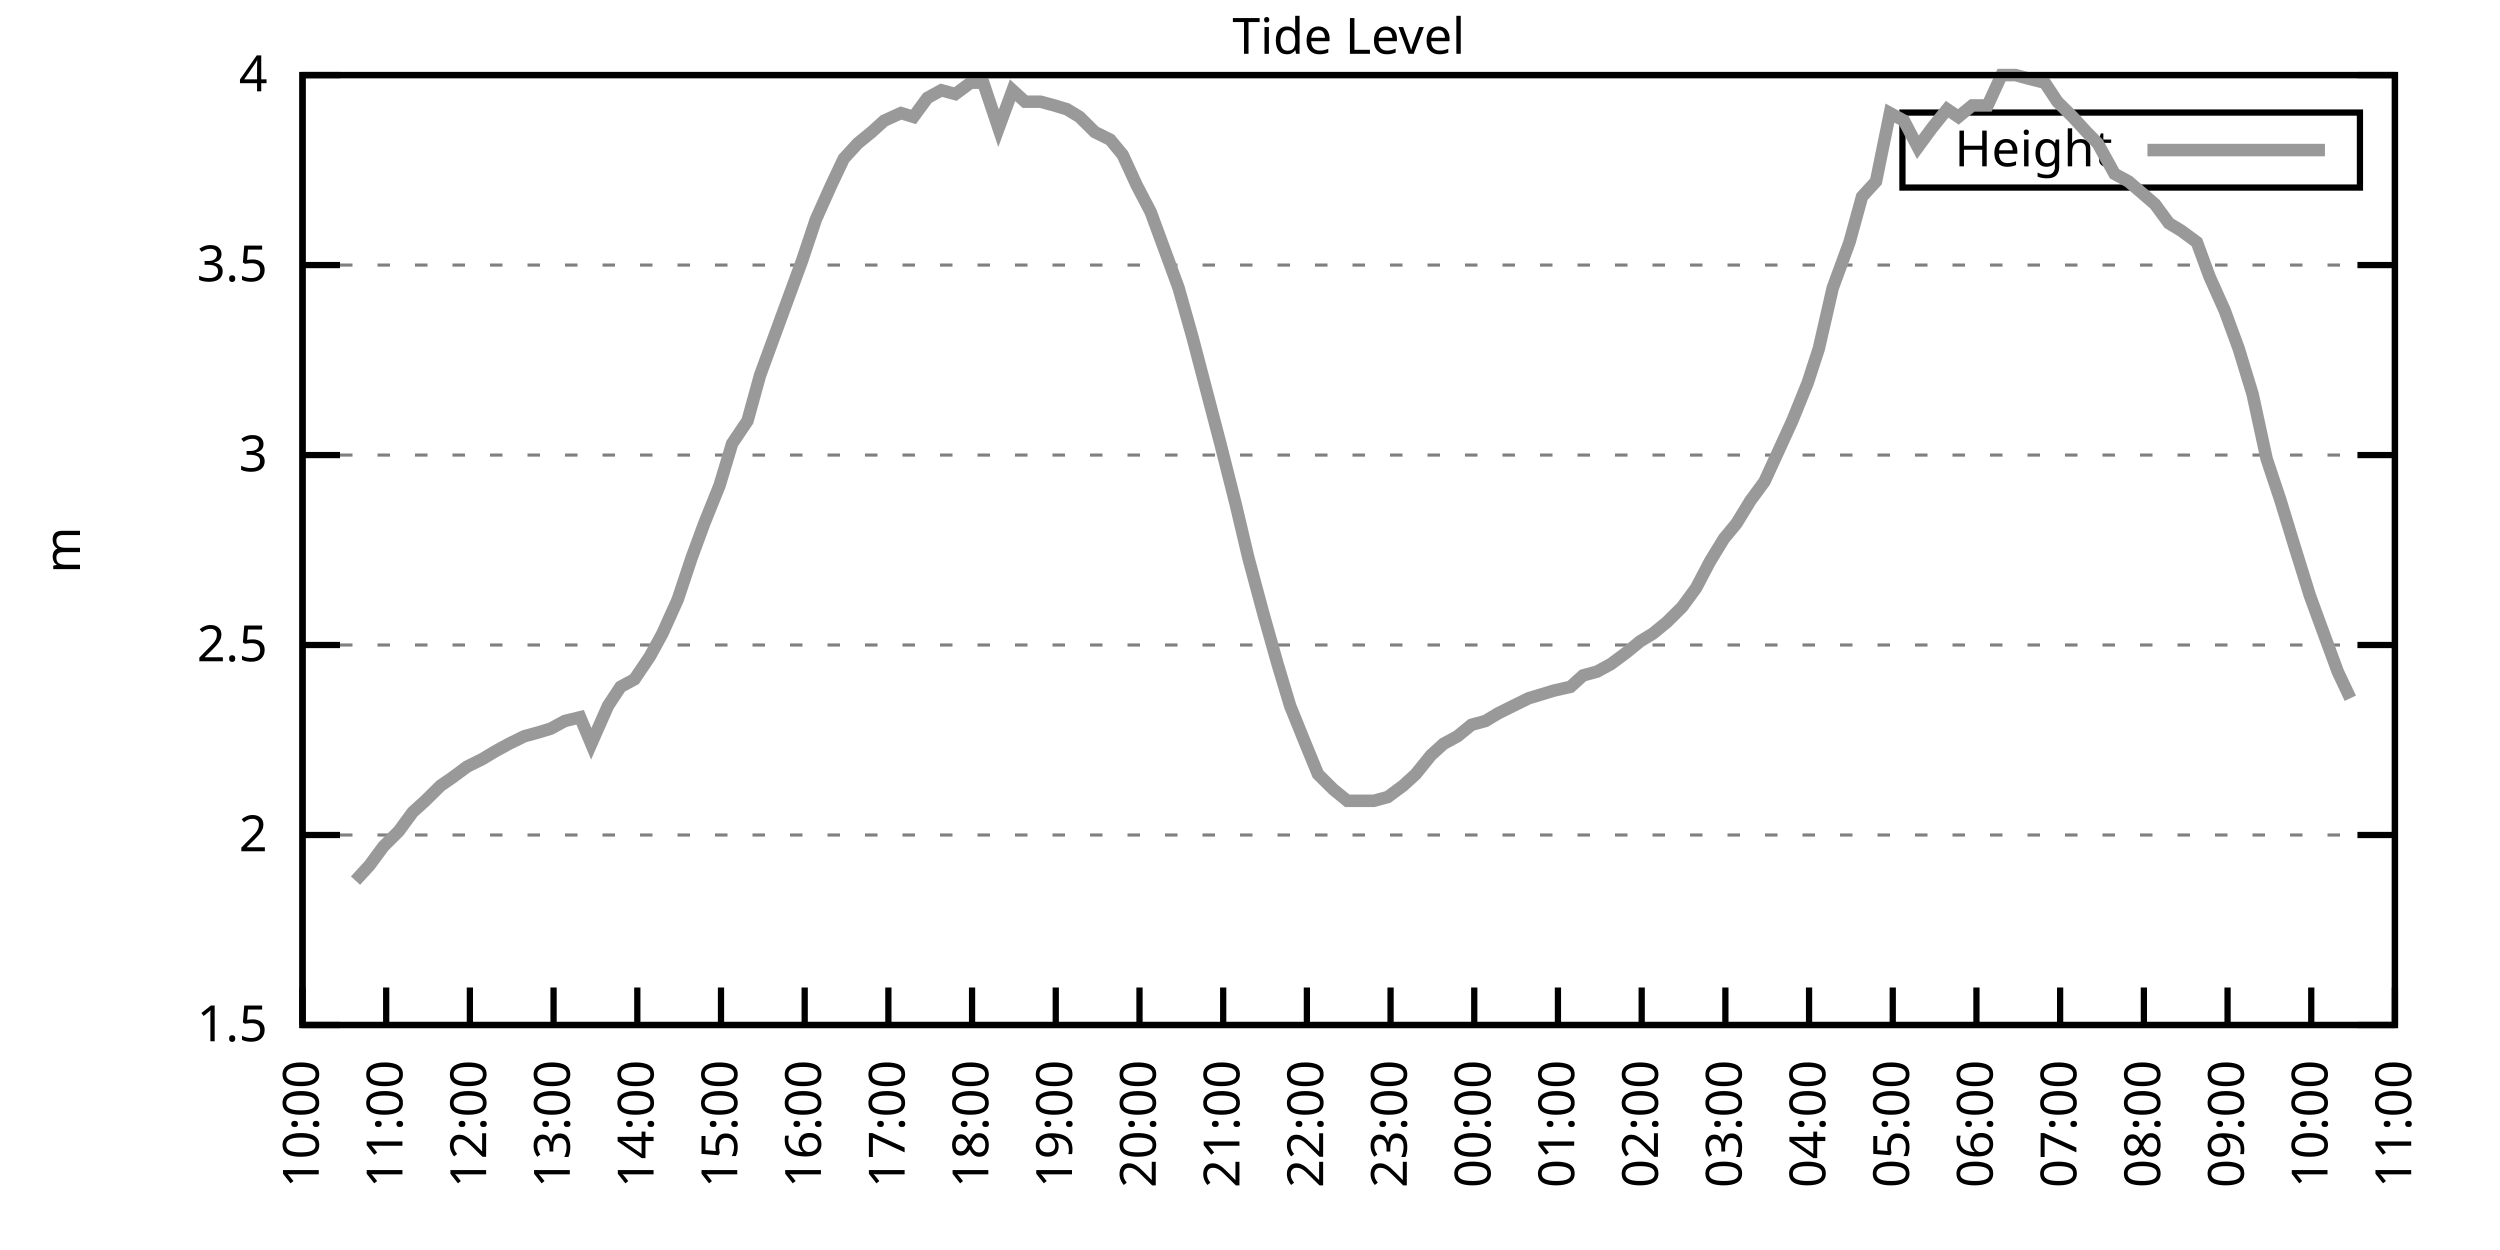
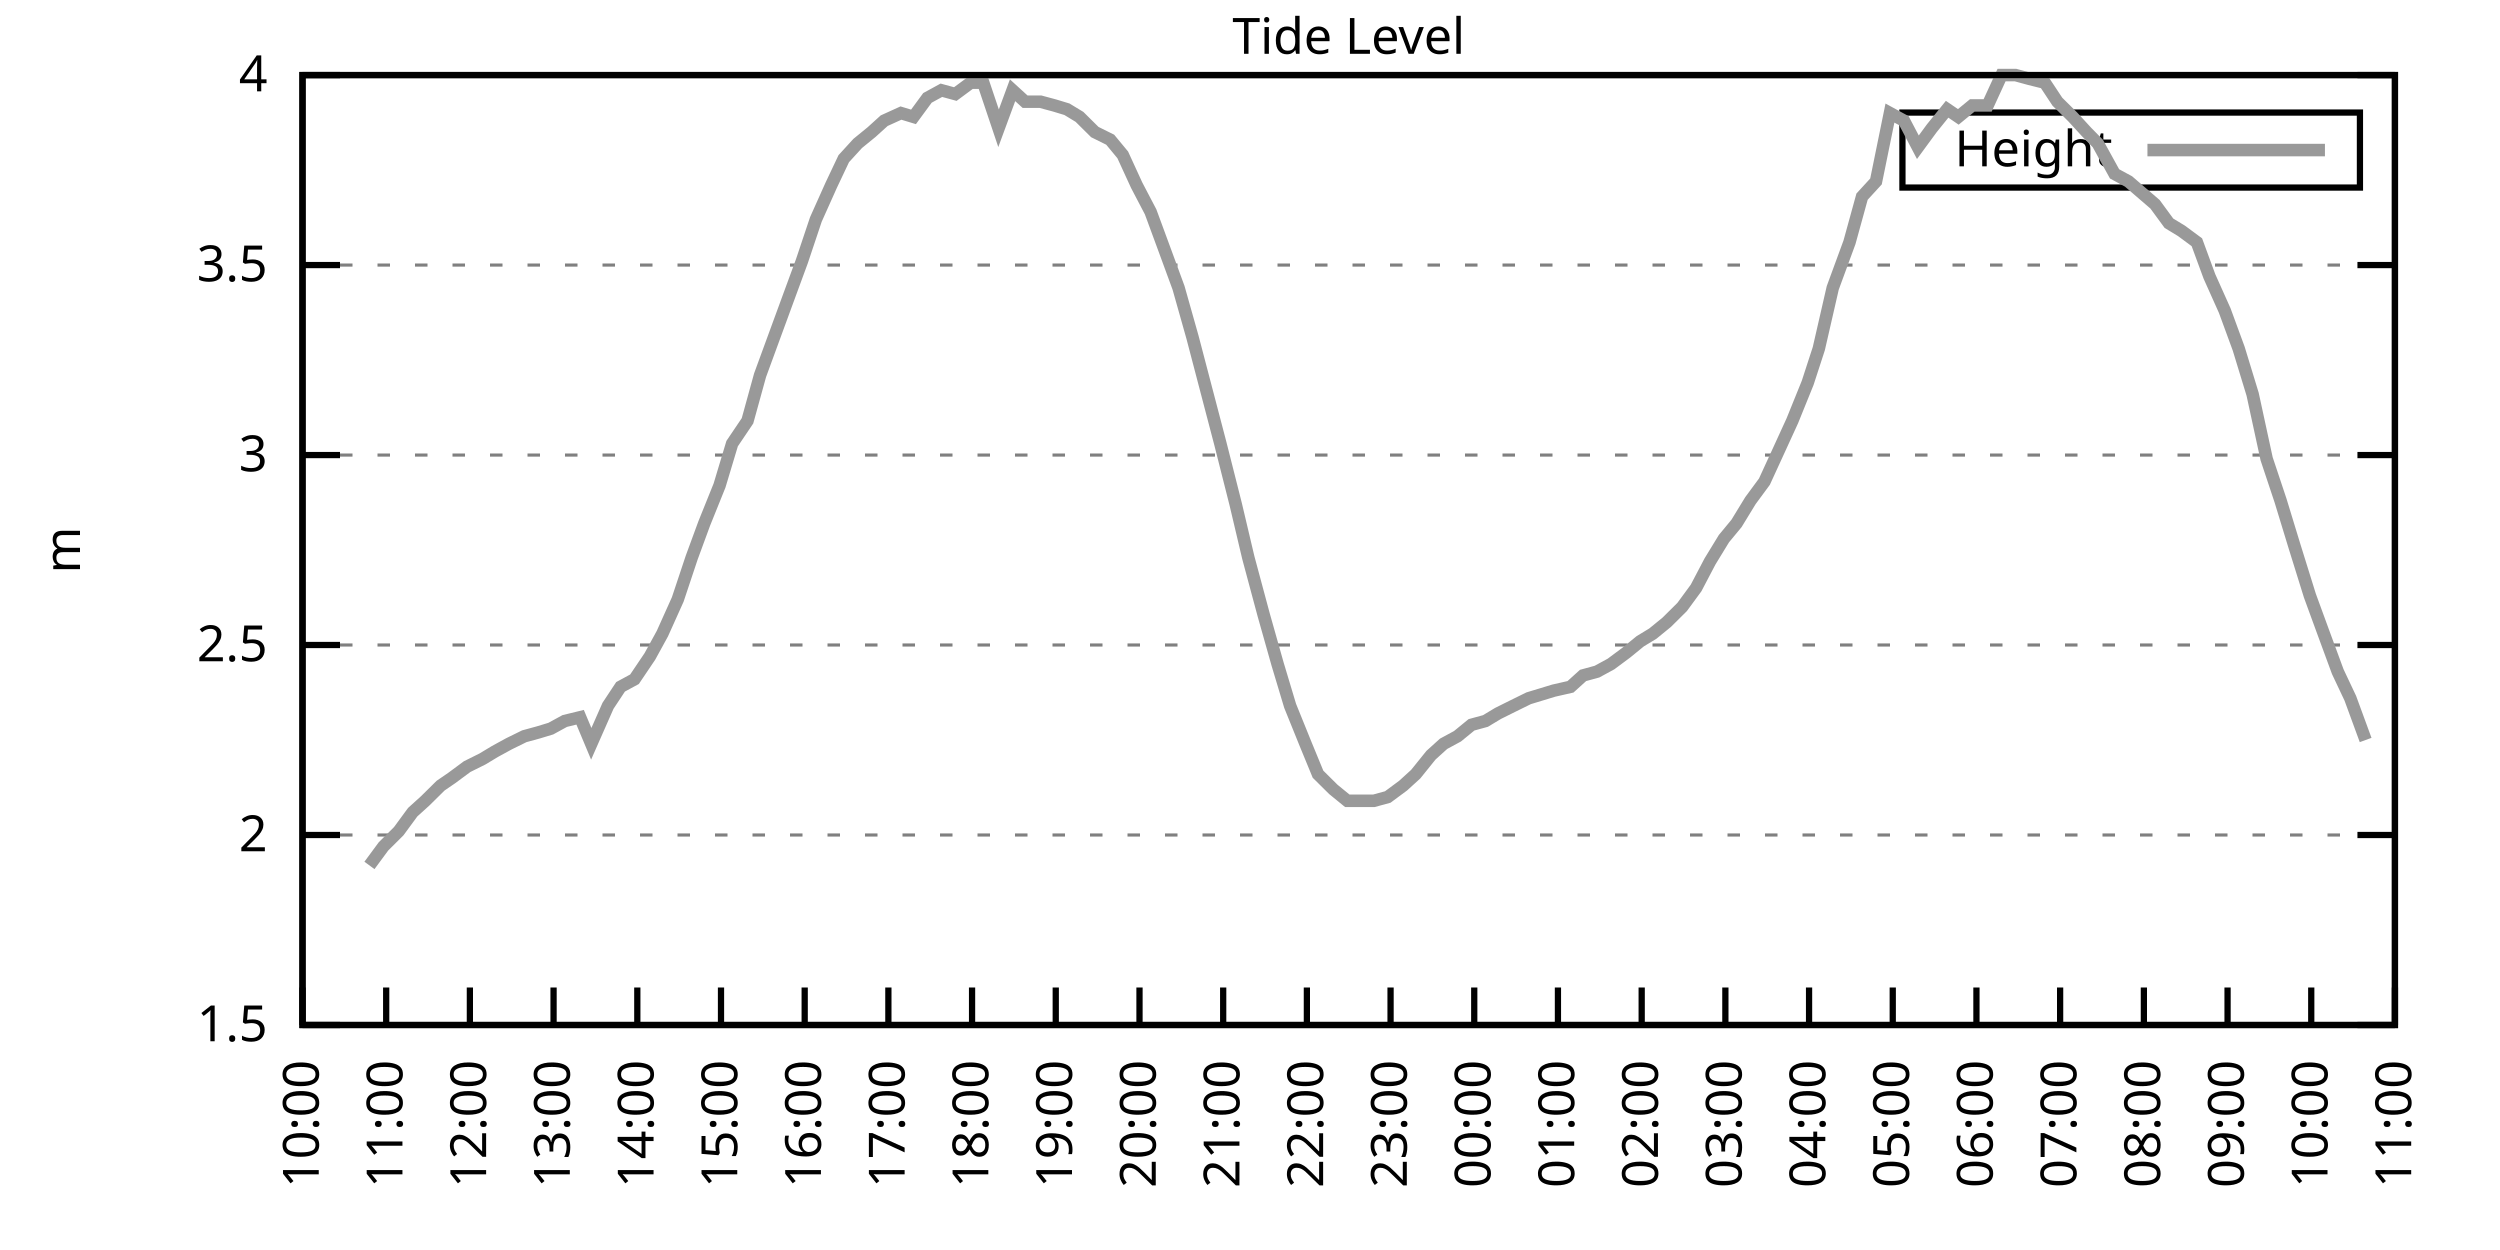
<svg xmlns="http://www.w3.org/2000/svg" xmlns:xlink="http://www.w3.org/1999/xlink" width="400" height="200" viewBox="0 0 400 200">
  <g id="gnuplot_canvas">
    <rect x="0" y="0" width="400" height="200" fill="none" />
    <defs>
      <circle id="gpDot" r="0.5" stroke-width="0.5" stroke="currentColor" />
      <path id="gpPt0" stroke-width="0.333" stroke="currentColor" d="M-1,0 h2 M0,-1 v2" />
      <path id="gpPt1" stroke-width="0.333" stroke="currentColor" d="M-1,-1 L1,1 M1,-1 L-1,1" />
      <path id="gpPt2" stroke-width="0.333" stroke="currentColor" d="M-1,0 L1,0 M0,-1 L0,1 M-1,-1 L1,1 M-1,1 L1,-1" />
      <rect id="gpPt3" stroke-width="0.333" stroke="currentColor" x="-1" y="-1" width="2" height="2" />
      <rect id="gpPt4" stroke-width="0.333" stroke="currentColor" fill="currentColor" x="-1" y="-1" width="2" height="2" />
      <circle id="gpPt5" stroke-width="0.333" stroke="currentColor" cx="0" cy="0" r="1" />
      <use xlink:href="#gpPt5" id="gpPt6" fill="currentColor" stroke="none" />
      <path id="gpPt7" stroke-width="0.333" stroke="currentColor" d="M0,-1.33 L-1.33,0.67 L1.33,0.67 z" />
      <use xlink:href="#gpPt7" id="gpPt8" fill="currentColor" stroke="none" />
      <use xlink:href="#gpPt7" id="gpPt9" stroke="currentColor" transform="rotate(180)" />
      <use xlink:href="#gpPt9" id="gpPt10" fill="currentColor" stroke="none" />
      <use xlink:href="#gpPt3" id="gpPt11" stroke="currentColor" transform="rotate(45)" />
      <use xlink:href="#gpPt11" id="gpPt12" fill="currentColor" stroke="none" />
      <path id="gpPt13" stroke-width="0.333" stroke="currentColor" d="M0,1.330 L1.265,0.411 L0.782,-1.067 L-0.782,-1.076 L-1.265,0.411 z" />
      <use xlink:href="#gpPt13" id="gpPt14" fill="currentColor" stroke="none" />
      <filter id="textbox" filterUnits="objectBoundingBox" x="0" y="0" height="1" width="1">
        <feFlood flood-color="white" flood-opacity="1" result="bgnd" />
        <feComposite in="SourceGraphic" in2="bgnd" operator="atop" />
      </filter>
      <filter id="greybox" filterUnits="objectBoundingBox" x="0" y="0" height="1" width="1">
        <feFlood flood-color="lightgrey" flood-opacity="1" result="grey" />
        <feComposite in="SourceGraphic" in2="grey" operator="atop" />
      </filter>
    </defs>
    <g fill="none" color="white" stroke="currentColor" stroke-width="1.00" stroke-linecap="butt" stroke-linejoin="miter">
</g>
    <g fill="none" color="black" stroke="currentColor" stroke-width="1.00" stroke-linecap="butt" stroke-linejoin="miter">
      <g stroke="none" shape-rendering="crispEdges">
        <polygon fill="rgb(255, 255, 255)" points="48.40,164.00 383.18,164.00 383.18,12.02 48.40,12.02 " />
      </g>
    </g>
    <g fill="none" color="black" stroke="currentColor" stroke-width="1.00" stroke-linecap="butt" stroke-linejoin="miter">
</g>
    <g fill="none" color="black" stroke="black" stroke-width="0.50" stroke-linecap="butt" stroke-linejoin="miter">
</g>
    <g fill="none" color="gray" stroke="currentColor" stroke-width="0.50" stroke-linecap="butt" stroke-linejoin="miter">
      <path stroke="gray" stroke-dasharray="2,4" class="gridline" d="M48.40,164.00 L383.19,164.00  " />
    </g>
    <g fill="none" color="gray" stroke="gray" stroke-width="1.00" stroke-linecap="butt" stroke-linejoin="miter">
</g>
    <g fill="none" color="black" stroke="currentColor" stroke-width="1.00" stroke-linecap="butt" stroke-linejoin="miter">
      <path stroke="black" d="M48.40,164.00 L54.40,164.00 M383.19,164.00 L377.19,164.00  " />
      <g transform="translate(42.80,166.60)" stroke="none" fill="black" font-family="Sans" font-size="8.00" text-anchor="end">
        <text>
          <tspan font-family="Sans"> 1.5</tspan>
        </text>
      </g>
    </g>
    <g fill="none" color="black" stroke="currentColor" stroke-width="1.00" stroke-linecap="butt" stroke-linejoin="miter">
</g>
    <g fill="none" color="black" stroke="black" stroke-width="0.50" stroke-linecap="butt" stroke-linejoin="miter">
</g>
    <g fill="none" color="gray" stroke="currentColor" stroke-width="0.50" stroke-linecap="butt" stroke-linejoin="miter">
      <path stroke="gray" stroke-dasharray="2,4" class="gridline" d="M48.40,133.60 L383.19,133.60  " />
    </g>
    <g fill="none" color="gray" stroke="gray" stroke-width="1.00" stroke-linecap="butt" stroke-linejoin="miter">
</g>
    <g fill="none" color="black" stroke="currentColor" stroke-width="1.00" stroke-linecap="butt" stroke-linejoin="miter">
      <path stroke="black" d="M48.40,133.60 L54.40,133.60 M383.19,133.60 L377.19,133.60  " />
      <g transform="translate(42.80,136.20)" stroke="none" fill="black" font-family="Sans" font-size="8.00" text-anchor="end">
        <text>
          <tspan font-family="Sans"> 2</tspan>
        </text>
      </g>
    </g>
    <g fill="none" color="black" stroke="currentColor" stroke-width="1.00" stroke-linecap="butt" stroke-linejoin="miter">
</g>
    <g fill="none" color="black" stroke="black" stroke-width="0.50" stroke-linecap="butt" stroke-linejoin="miter">
</g>
    <g fill="none" color="gray" stroke="currentColor" stroke-width="0.50" stroke-linecap="butt" stroke-linejoin="miter">
      <path stroke="gray" stroke-dasharray="2,4" class="gridline" d="M48.40,103.20 L383.19,103.20  " />
    </g>
    <g fill="none" color="gray" stroke="gray" stroke-width="1.00" stroke-linecap="butt" stroke-linejoin="miter">
</g>
    <g fill="none" color="black" stroke="currentColor" stroke-width="1.00" stroke-linecap="butt" stroke-linejoin="miter">
      <path stroke="black" d="M48.40,103.20 L54.40,103.20 M383.19,103.20 L377.19,103.20  " />
      <g transform="translate(42.80,105.80)" stroke="none" fill="black" font-family="Sans" font-size="8.00" text-anchor="end">
        <text>
          <tspan font-family="Sans"> 2.5</tspan>
        </text>
      </g>
    </g>
    <g fill="none" color="black" stroke="currentColor" stroke-width="1.00" stroke-linecap="butt" stroke-linejoin="miter">
</g>
    <g fill="none" color="black" stroke="black" stroke-width="0.50" stroke-linecap="butt" stroke-linejoin="miter">
</g>
    <g fill="none" color="gray" stroke="currentColor" stroke-width="0.50" stroke-linecap="butt" stroke-linejoin="miter">
      <path stroke="gray" stroke-dasharray="2,4" class="gridline" d="M48.40,72.81 L383.19,72.81  " />
    </g>
    <g fill="none" color="gray" stroke="gray" stroke-width="1.00" stroke-linecap="butt" stroke-linejoin="miter">
</g>
    <g fill="none" color="black" stroke="currentColor" stroke-width="1.00" stroke-linecap="butt" stroke-linejoin="miter">
      <path stroke="black" d="M48.40,72.81 L54.40,72.81 M383.19,72.81 L377.19,72.81  " />
      <g transform="translate(42.80,75.41)" stroke="none" fill="black" font-family="Sans" font-size="8.00" text-anchor="end">
        <text>
          <tspan font-family="Sans"> 3</tspan>
        </text>
      </g>
    </g>
    <g fill="none" color="black" stroke="currentColor" stroke-width="1.00" stroke-linecap="butt" stroke-linejoin="miter">
</g>
    <g fill="none" color="black" stroke="black" stroke-width="0.50" stroke-linecap="butt" stroke-linejoin="miter">
</g>
    <g fill="none" color="gray" stroke="currentColor" stroke-width="0.50" stroke-linecap="butt" stroke-linejoin="miter">
      <path stroke="gray" stroke-dasharray="2,4" class="gridline" d="M48.40,42.41 L383.19,42.41  " />
    </g>
    <g fill="none" color="gray" stroke="gray" stroke-width="1.00" stroke-linecap="butt" stroke-linejoin="miter">
</g>
    <g fill="none" color="black" stroke="currentColor" stroke-width="1.00" stroke-linecap="butt" stroke-linejoin="miter">
      <path stroke="black" d="M48.40,42.41 L54.40,42.41 M383.19,42.41 L377.19,42.41  " />
      <g transform="translate(42.80,45.01)" stroke="none" fill="black" font-family="Sans" font-size="8.00" text-anchor="end">
        <text>
          <tspan font-family="Sans"> 3.5</tspan>
        </text>
      </g>
    </g>
    <g fill="none" color="black" stroke="currentColor" stroke-width="1.00" stroke-linecap="butt" stroke-linejoin="miter">
</g>
    <g fill="none" color="black" stroke="black" stroke-width="0.50" stroke-linecap="butt" stroke-linejoin="miter">
</g>
    <g fill="none" color="gray" stroke="currentColor" stroke-width="0.50" stroke-linecap="butt" stroke-linejoin="miter">
      <path stroke="gray" stroke-dasharray="2,4" class="gridline" d="M48.40,12.01 L383.19,12.01  " />
    </g>
    <g fill="none" color="gray" stroke="gray" stroke-width="1.00" stroke-linecap="butt" stroke-linejoin="miter">
</g>
    <g fill="none" color="black" stroke="currentColor" stroke-width="1.00" stroke-linecap="butt" stroke-linejoin="miter">
      <path stroke="black" d="M48.40,12.01 L54.40,12.01 M383.19,12.01 L377.19,12.01  " />
      <g transform="translate(42.80,14.61)" stroke="none" fill="black" font-family="Sans" font-size="8.00" text-anchor="end">
        <text>
          <tspan font-family="Sans"> 4</tspan>
        </text>
      </g>
    </g>
    <g fill="none" color="black" stroke="currentColor" stroke-width="1.00" stroke-linecap="butt" stroke-linejoin="miter">
      <path stroke="black" d="M48.40,164.00 L48.40,158.00  " />
      <g transform="translate(51.00,169.60) rotate(270.00)" stroke="none" fill="black" font-family="Sans" font-size="8.00" text-anchor="end">
        <text>
          <tspan font-family="Sans">10:00</tspan>
        </text>
      </g>
    </g>
    <g fill="none" color="black" stroke="currentColor" stroke-width="1.00" stroke-linecap="butt" stroke-linejoin="miter">
      <path stroke="black" d="M61.79,164.00 L61.79,158.00  " />
      <g transform="translate(64.39,169.60) rotate(270.00)" stroke="none" fill="black" font-family="Sans" font-size="8.00" text-anchor="end">
        <text>
          <tspan font-family="Sans">11:00</tspan>
        </text>
      </g>
    </g>
    <g fill="none" color="black" stroke="currentColor" stroke-width="1.00" stroke-linecap="butt" stroke-linejoin="miter">
      <path stroke="black" d="M75.18,164.00 L75.18,158.00  " />
      <g transform="translate(77.78,169.60) rotate(270.00)" stroke="none" fill="black" font-family="Sans" font-size="8.00" text-anchor="end">
        <text>
          <tspan font-family="Sans">12:00</tspan>
        </text>
      </g>
    </g>
    <g fill="none" color="black" stroke="currentColor" stroke-width="1.00" stroke-linecap="butt" stroke-linejoin="miter">
      <path stroke="black" d="M88.57,164.00 L88.57,158.00  " />
      <g transform="translate(91.17,169.60) rotate(270.00)" stroke="none" fill="black" font-family="Sans" font-size="8.00" text-anchor="end">
        <text>
          <tspan font-family="Sans">13:00</tspan>
        </text>
      </g>
    </g>
    <g fill="none" color="black" stroke="currentColor" stroke-width="1.00" stroke-linecap="butt" stroke-linejoin="miter">
      <path stroke="black" d="M101.97,164.00 L101.97,158.00  " />
      <g transform="translate(104.57,169.60) rotate(270.00)" stroke="none" fill="black" font-family="Sans" font-size="8.00" text-anchor="end">
        <text>
          <tspan font-family="Sans">14:00</tspan>
        </text>
      </g>
    </g>
    <g fill="none" color="black" stroke="currentColor" stroke-width="1.00" stroke-linecap="butt" stroke-linejoin="miter">
      <path stroke="black" d="M115.36,164.00 L115.36,158.00  " />
      <g transform="translate(117.96,169.60) rotate(270.00)" stroke="none" fill="black" font-family="Sans" font-size="8.00" text-anchor="end">
        <text>
          <tspan font-family="Sans">15:00</tspan>
        </text>
      </g>
    </g>
    <g fill="none" color="black" stroke="currentColor" stroke-width="1.00" stroke-linecap="butt" stroke-linejoin="miter">
      <path stroke="black" d="M128.75,164.00 L128.75,158.00  " />
      <g transform="translate(131.35,169.60) rotate(270.00)" stroke="none" fill="black" font-family="Sans" font-size="8.00" text-anchor="end">
        <text>
          <tspan font-family="Sans">16:00</tspan>
        </text>
      </g>
    </g>
    <g fill="none" color="black" stroke="currentColor" stroke-width="1.00" stroke-linecap="butt" stroke-linejoin="miter">
      <path stroke="black" d="M142.14,164.00 L142.14,158.00  " />
      <g transform="translate(144.74,169.60) rotate(270.00)" stroke="none" fill="black" font-family="Sans" font-size="8.00" text-anchor="end">
        <text>
          <tspan font-family="Sans">17:00</tspan>
        </text>
      </g>
    </g>
    <g fill="none" color="black" stroke="currentColor" stroke-width="1.00" stroke-linecap="butt" stroke-linejoin="miter">
      <path stroke="black" d="M155.53,164.00 L155.53,158.00  " />
      <g transform="translate(158.13,169.60) rotate(270.00)" stroke="none" fill="black" font-family="Sans" font-size="8.00" text-anchor="end">
        <text>
          <tspan font-family="Sans">18:00</tspan>
        </text>
      </g>
    </g>
    <g fill="none" color="black" stroke="currentColor" stroke-width="1.00" stroke-linecap="butt" stroke-linejoin="miter">
      <path stroke="black" d="M168.92,164.00 L168.92,158.00  " />
      <g transform="translate(171.52,169.60) rotate(270.00)" stroke="none" fill="black" font-family="Sans" font-size="8.00" text-anchor="end">
        <text>
          <tspan font-family="Sans">19:00</tspan>
        </text>
      </g>
    </g>
    <g fill="none" color="black" stroke="currentColor" stroke-width="1.00" stroke-linecap="butt" stroke-linejoin="miter">
      <path stroke="black" d="M182.32,164.00 L182.32,158.00  " />
      <g transform="translate(184.92,169.60) rotate(270.00)" stroke="none" fill="black" font-family="Sans" font-size="8.00" text-anchor="end">
        <text>
          <tspan font-family="Sans">20:00</tspan>
        </text>
      </g>
    </g>
    <g fill="none" color="black" stroke="currentColor" stroke-width="1.00" stroke-linecap="butt" stroke-linejoin="miter">
      <path stroke="black" d="M195.71,164.00 L195.71,158.00  " />
      <g transform="translate(198.31,169.60) rotate(270.00)" stroke="none" fill="black" font-family="Sans" font-size="8.00" text-anchor="end">
        <text>
          <tspan font-family="Sans">21:00</tspan>
        </text>
      </g>
    </g>
    <g fill="none" color="black" stroke="currentColor" stroke-width="1.00" stroke-linecap="butt" stroke-linejoin="miter">
      <path stroke="black" d="M209.10,164.00 L209.10,158.00  " />
      <g transform="translate(211.70,169.60) rotate(270.00)" stroke="none" fill="black" font-family="Sans" font-size="8.00" text-anchor="end">
        <text>
          <tspan font-family="Sans">22:00</tspan>
        </text>
      </g>
    </g>
    <g fill="none" color="black" stroke="currentColor" stroke-width="1.00" stroke-linecap="butt" stroke-linejoin="miter">
      <path stroke="black" d="M222.49,164.00 L222.49,158.00  " />
      <g transform="translate(225.09,169.60) rotate(270.00)" stroke="none" fill="black" font-family="Sans" font-size="8.00" text-anchor="end">
        <text>
          <tspan font-family="Sans">23:00</tspan>
        </text>
      </g>
    </g>
    <g fill="none" color="black" stroke="currentColor" stroke-width="1.00" stroke-linecap="butt" stroke-linejoin="miter">
      <path stroke="black" d="M235.88,164.00 L235.88,158.00  " />
      <g transform="translate(238.48,169.60) rotate(270.00)" stroke="none" fill="black" font-family="Sans" font-size="8.00" text-anchor="end">
        <text>
          <tspan font-family="Sans">00:00</tspan>
        </text>
      </g>
    </g>
    <g fill="none" color="black" stroke="currentColor" stroke-width="1.00" stroke-linecap="butt" stroke-linejoin="miter">
      <path stroke="black" d="M249.27,164.00 L249.27,158.00  " />
      <g transform="translate(251.87,169.60) rotate(270.00)" stroke="none" fill="black" font-family="Sans" font-size="8.00" text-anchor="end">
        <text>
          <tspan font-family="Sans">01:00</tspan>
        </text>
      </g>
    </g>
    <g fill="none" color="black" stroke="currentColor" stroke-width="1.00" stroke-linecap="butt" stroke-linejoin="miter">
      <path stroke="black" d="M262.67,164.00 L262.67,158.00  " />
      <g transform="translate(265.27,169.60) rotate(270.00)" stroke="none" fill="black" font-family="Sans" font-size="8.00" text-anchor="end">
        <text>
          <tspan font-family="Sans">02:00</tspan>
        </text>
      </g>
    </g>
    <g fill="none" color="black" stroke="currentColor" stroke-width="1.00" stroke-linecap="butt" stroke-linejoin="miter">
      <path stroke="black" d="M276.06,164.00 L276.06,158.00  " />
      <g transform="translate(278.66,169.60) rotate(270.00)" stroke="none" fill="black" font-family="Sans" font-size="8.00" text-anchor="end">
        <text>
          <tspan font-family="Sans">03:00</tspan>
        </text>
      </g>
    </g>
    <g fill="none" color="black" stroke="currentColor" stroke-width="1.00" stroke-linecap="butt" stroke-linejoin="miter">
      <path stroke="black" d="M289.45,164.00 L289.45,158.00  " />
      <g transform="translate(292.05,169.60) rotate(270.00)" stroke="none" fill="black" font-family="Sans" font-size="8.00" text-anchor="end">
        <text>
          <tspan font-family="Sans">04:00</tspan>
        </text>
      </g>
    </g>
    <g fill="none" color="black" stroke="currentColor" stroke-width="1.00" stroke-linecap="butt" stroke-linejoin="miter">
      <path stroke="black" d="M302.84,164.00 L302.84,158.00  " />
      <g transform="translate(305.44,169.60) rotate(270.00)" stroke="none" fill="black" font-family="Sans" font-size="8.00" text-anchor="end">
        <text>
          <tspan font-family="Sans">05:00</tspan>
        </text>
      </g>
    </g>
    <g fill="none" color="black" stroke="currentColor" stroke-width="1.00" stroke-linecap="butt" stroke-linejoin="miter">
      <path stroke="black" d="M316.23,164.00 L316.23,158.00  " />
      <g transform="translate(318.83,169.60) rotate(270.00)" stroke="none" fill="black" font-family="Sans" font-size="8.00" text-anchor="end">
        <text>
          <tspan font-family="Sans">06:00</tspan>
        </text>
      </g>
    </g>
    <g fill="none" color="black" stroke="currentColor" stroke-width="1.00" stroke-linecap="butt" stroke-linejoin="miter">
      <path stroke="black" d="M329.62,164.00 L329.62,158.00  " />
      <g transform="translate(332.22,169.60) rotate(270.00)" stroke="none" fill="black" font-family="Sans" font-size="8.00" text-anchor="end">
        <text>
          <tspan font-family="Sans">07:00</tspan>
        </text>
      </g>
    </g>
    <g fill="none" color="black" stroke="currentColor" stroke-width="1.00" stroke-linecap="butt" stroke-linejoin="miter">
      <path stroke="black" d="M343.02,164.00 L343.02,158.00  " />
      <g transform="translate(345.62,169.60) rotate(270.00)" stroke="none" fill="black" font-family="Sans" font-size="8.00" text-anchor="end">
        <text>
          <tspan font-family="Sans">08:00</tspan>
        </text>
      </g>
    </g>
    <g fill="none" color="black" stroke="currentColor" stroke-width="1.00" stroke-linecap="butt" stroke-linejoin="miter">
      <path stroke="black" d="M356.41,164.00 L356.41,158.00  " />
      <g transform="translate(359.01,169.60) rotate(270.00)" stroke="none" fill="black" font-family="Sans" font-size="8.00" text-anchor="end">
        <text>
          <tspan font-family="Sans">09:00</tspan>
        </text>
      </g>
    </g>
    <g fill="none" color="black" stroke="currentColor" stroke-width="1.00" stroke-linecap="butt" stroke-linejoin="miter">
      <path stroke="black" d="M369.80,164.00 L369.80,158.00  " />
      <g transform="translate(372.40,169.60) rotate(270.00)" stroke="none" fill="black" font-family="Sans" font-size="8.00" text-anchor="end">
        <text>
          <tspan font-family="Sans">10:00</tspan>
        </text>
      </g>
    </g>
    <g fill="none" color="black" stroke="currentColor" stroke-width="1.00" stroke-linecap="butt" stroke-linejoin="miter">
      <path stroke="black" d="M383.19,164.00 L383.19,158.00  " />
      <g transform="translate(385.79,169.60) rotate(270.00)" stroke="none" fill="black" font-family="Sans" font-size="8.00" text-anchor="end">
        <text>
          <tspan font-family="Sans">11:00</tspan>
        </text>
      </g>
    </g>
    <g fill="none" color="black" stroke="currentColor" stroke-width="1.00" stroke-linecap="butt" stroke-linejoin="miter">
</g>
    <g fill="none" color="black" stroke="currentColor" stroke-width="1.00" stroke-linecap="butt" stroke-linejoin="miter">
      <path stroke="black" d="M48.40,12.01 L48.40,164.00 L383.19,164.00 L383.19,12.01 L48.40,12.01 Z  " />
    </g>
    <g fill="none" color="black" stroke="currentColor" stroke-width="1.00" stroke-linecap="butt" stroke-linejoin="miter">
</g>
    <g fill="none" color="black" stroke="currentColor" stroke-width="1.00" stroke-linecap="butt" stroke-linejoin="miter">
      <path stroke="black" d="M304.39,30.01 L304.39,18.01 L377.59,18.01 L377.59,30.01 L304.39,30.01 Z  " />
    </g>
    <g id="Tide_level_plot_1">
      <g fill="none" color="white" stroke="black" stroke-width="2.00" stroke-linecap="butt" stroke-linejoin="miter">
</g>
      <g fill="none" color="black" stroke="currentColor" stroke-width="2.00" stroke-linecap="butt" stroke-linejoin="miter">
        <g transform="translate(337.99,26.61)" stroke="none" fill="black" font-family="Sans" font-size="8.00" text-anchor="end">
          <text>
            <tspan font-family="Sans">Height</tspan>
          </text>
        </g>
      </g>
      <g fill="none" color="black" stroke="currentColor" stroke-width="2.00" stroke-linecap="butt" stroke-linejoin="miter">
-         <path stroke="rgb(153, 153, 153)" d="M343.59,24.01 L371.99,24.01 M56.88,140.90 L59.11,138.47 L61.35,135.43 L63.80,132.99 L66.03,129.95 L68.04,128.13   L70.50,125.70 L72.28,124.48 L74.74,122.66 L77.19,121.44 L79.20,120.23 L81.43,119.01 L83.89,117.80 L86.12,117.19   L88.13,116.58 L90.36,115.36 L92.82,114.76 L94.60,119.01 L97.28,112.93 L99.29,109.89 L101.52,108.68 L103.98,105.03   L105.98,101.38 L108.44,95.91 L110.67,89.22 L112.68,83.75 L115.13,77.67 L117.14,70.98 L119.60,67.33 L121.61,60.04   L124.06,53.35 L126.29,47.27 L128.30,41.80 L130.54,35.11 L132.99,29.64 L135.00,25.39 L137.23,22.95 L139.46,21.13   L141.47,19.31 L144.15,18.09 L146.16,18.70 L148.39,15.66 L150.62,14.44 L152.85,15.05 L155.31,13.23 L157.32,13.23   L159.77,20.52 L162.01,14.44 L164.01,16.27 L166.47,16.27 L168.70,16.87 L170.71,17.48 L172.72,18.70 L175.17,21.13   L177.63,22.35 L179.64,24.78 L181.87,29.64 L184.10,33.90 L186.56,40.58 L188.57,46.06 L190.80,53.96 L193.03,62.47   L195.26,70.98 L197.72,80.71 L199.73,89.22 L202.18,98.34 L204.41,106.24 L206.42,112.93 L208.88,119.01 L210.88,123.87   L213.34,126.31 L215.57,128.13 L217.58,128.13 L219.81,128.13 L222.04,127.52 L224.50,125.70 L226.51,123.87 L228.96,120.83   L230.97,119.01 L233.20,117.80 L235.44,115.97 L237.67,115.36 L239.68,114.15 L242.13,112.93 L244.59,111.72 L246.60,111.11   L248.60,110.50 L251.28,109.89 L253.29,108.07 L255.52,107.46 L257.76,106.24 L260.21,104.42 L262.44,102.60 L264.45,101.38   L266.68,99.56 L269.14,97.12 L271.37,94.08 L273.60,89.83 L275.83,86.18 L277.84,83.75 L280.07,80.10 L282.31,77.06   L284.54,72.20 L286.77,67.33 L289.23,61.25 L291.01,55.78 L293.24,46.06 L295.92,38.76 L297.93,31.46 L300.16,29.03   L302.39,18.09 L304.63,19.31 L306.86,23.56 L309.09,20.52 L311.54,17.48 L313.33,18.70 L315.56,16.87 L318.02,16.87   L320.25,12.01 L322.48,12.01 L324.71,12.62 L327.17,13.23 L329.18,16.27 L331.63,18.70 L333.86,21.13 L335.65,22.95   L338.33,27.82 L340.56,29.03 L344.80,32.68 L347.03,35.72 L349.04,36.94 L351.50,38.76 L353.51,44.23 L355.96,49.70   L358.19,55.78 L360.42,63.08 L362.66,73.41 L364.89,80.10 L367.12,87.40 L369.58,95.30 L371.58,100.77 L374.04,107.46   L376.05,111.72  " />
+         <path stroke="rgb(153, 153, 153)" d="M343.59,24.01 L371.99,24.01 M59.11,138.47 L61.35,135.43 L63.80,132.99 L66.03,129.95 L68.04,128.13 L70.50,125.70   L72.28,124.48 L74.74,122.66 L77.19,121.44 L79.20,120.23 L81.43,119.01 L83.89,117.80 L86.12,117.19 L88.13,116.58   L90.36,115.36 L92.82,114.76 L94.60,119.01 L97.28,112.93 L99.29,109.89 L101.52,108.68 L103.98,105.03 L105.98,101.38   L108.44,95.91 L110.67,89.22 L112.68,83.75 L115.13,77.67 L117.14,70.98 L119.60,67.33 L121.61,60.04 L124.06,53.35   L126.29,47.27 L128.30,41.80 L130.54,35.11 L132.99,29.64 L135.00,25.39 L137.23,22.95 L139.46,21.13 L141.47,19.31   L144.15,18.09 L146.16,18.70 L148.39,15.66 L150.62,14.44 L152.85,15.05 L155.31,13.23 L157.32,13.23 L159.77,20.52   L162.01,14.44 L164.01,16.27 L166.47,16.27 L168.70,16.87 L170.71,17.48 L172.72,18.70 L175.17,21.13 L177.63,22.35   L179.64,24.78 L181.87,29.64 L184.10,33.90 L186.56,40.58 L188.57,46.06 L190.80,53.96 L193.03,62.47 L195.26,70.98   L197.72,80.71 L199.73,89.22 L202.18,98.34 L204.41,106.24 L206.42,112.93 L208.88,119.01 L210.88,123.87 L213.34,126.31   L215.57,128.13 L217.58,128.13 L219.81,128.13 L222.04,127.52 L224.50,125.70 L226.51,123.87 L228.96,120.83 L230.97,119.01   L233.20,117.80 L235.44,115.97 L237.67,115.36 L239.68,114.15 L242.13,112.93 L244.59,111.72 L246.60,111.11 L248.60,110.50   L251.28,109.89 L253.29,108.07 L255.52,107.46 L257.76,106.24 L260.21,104.42 L262.44,102.60 L264.45,101.38 L266.68,99.56   L269.14,97.12 L271.37,94.08 L273.60,89.83 L275.83,86.18 L277.84,83.75 L280.07,80.10 L282.31,77.06 L284.54,72.20   L286.77,67.33 L289.23,61.25 L291.01,55.78 L293.24,46.06 L295.92,38.76 L297.93,31.46 L300.16,29.03 L302.39,18.09   L304.63,19.31 L306.86,23.56 L309.09,20.52 L311.54,17.48 L313.33,18.70 L315.56,16.87 L318.02,16.87 L320.25,12.01   L322.48,12.01 L324.71,12.62 L327.17,13.23 L329.18,16.27 L331.63,18.70 L333.86,21.13 L335.65,22.95 L338.33,27.82   L340.56,29.03 L344.80,32.68 L347.03,35.72 L349.04,36.94 L351.50,38.76 L353.51,44.23 L355.96,49.70 L358.19,55.78   L360.42,63.08 L362.66,73.41 L364.89,80.10 L367.12,87.40 L369.58,95.30 L371.58,100.77 L374.04,107.46 L376.05,111.72   L378.50,118.40  " />
      </g>
    </g>
    <g fill="none" color="black" stroke="currentColor" stroke-width="2.00" stroke-linecap="butt" stroke-linejoin="miter">
</g>
    <g fill="none" color="black" stroke="black" stroke-width="1.00" stroke-linecap="butt" stroke-linejoin="miter">
</g>
    <g fill="none" color="black" stroke="currentColor" stroke-width="1.00" stroke-linecap="butt" stroke-linejoin="miter">
      <path stroke="black" d="M48.40,12.01 L48.40,164.00 L383.19,164.00 L383.19,12.01 L48.40,12.01 Z  " />
      <g transform="translate(12.80,88.01) rotate(270.00)" stroke="none" fill="black" font-family="Sans" font-size="8.00" text-anchor="middle">
        <text>
          <tspan font-family="Sans">m</tspan>
        </text>
      </g>
    </g>
    <g fill="none" color="black" stroke="currentColor" stroke-width="1.00" stroke-linecap="butt" stroke-linejoin="miter">
</g>
    <g fill="none" color="black" stroke="currentColor" stroke-width="1.00" stroke-linecap="butt" stroke-linejoin="miter">
      <g transform="translate(215.79,8.61)" stroke="none" fill="black" font-family="Sans" font-size="8.00" text-anchor="middle">
        <text>
          <tspan font-family="Sans">Tide Level</tspan>
        </text>
      </g>
    </g>
    <g fill="none" color="black" stroke="currentColor" stroke-width="1.00" stroke-linecap="butt" stroke-linejoin="miter">
</g>
  </g>
</svg>
